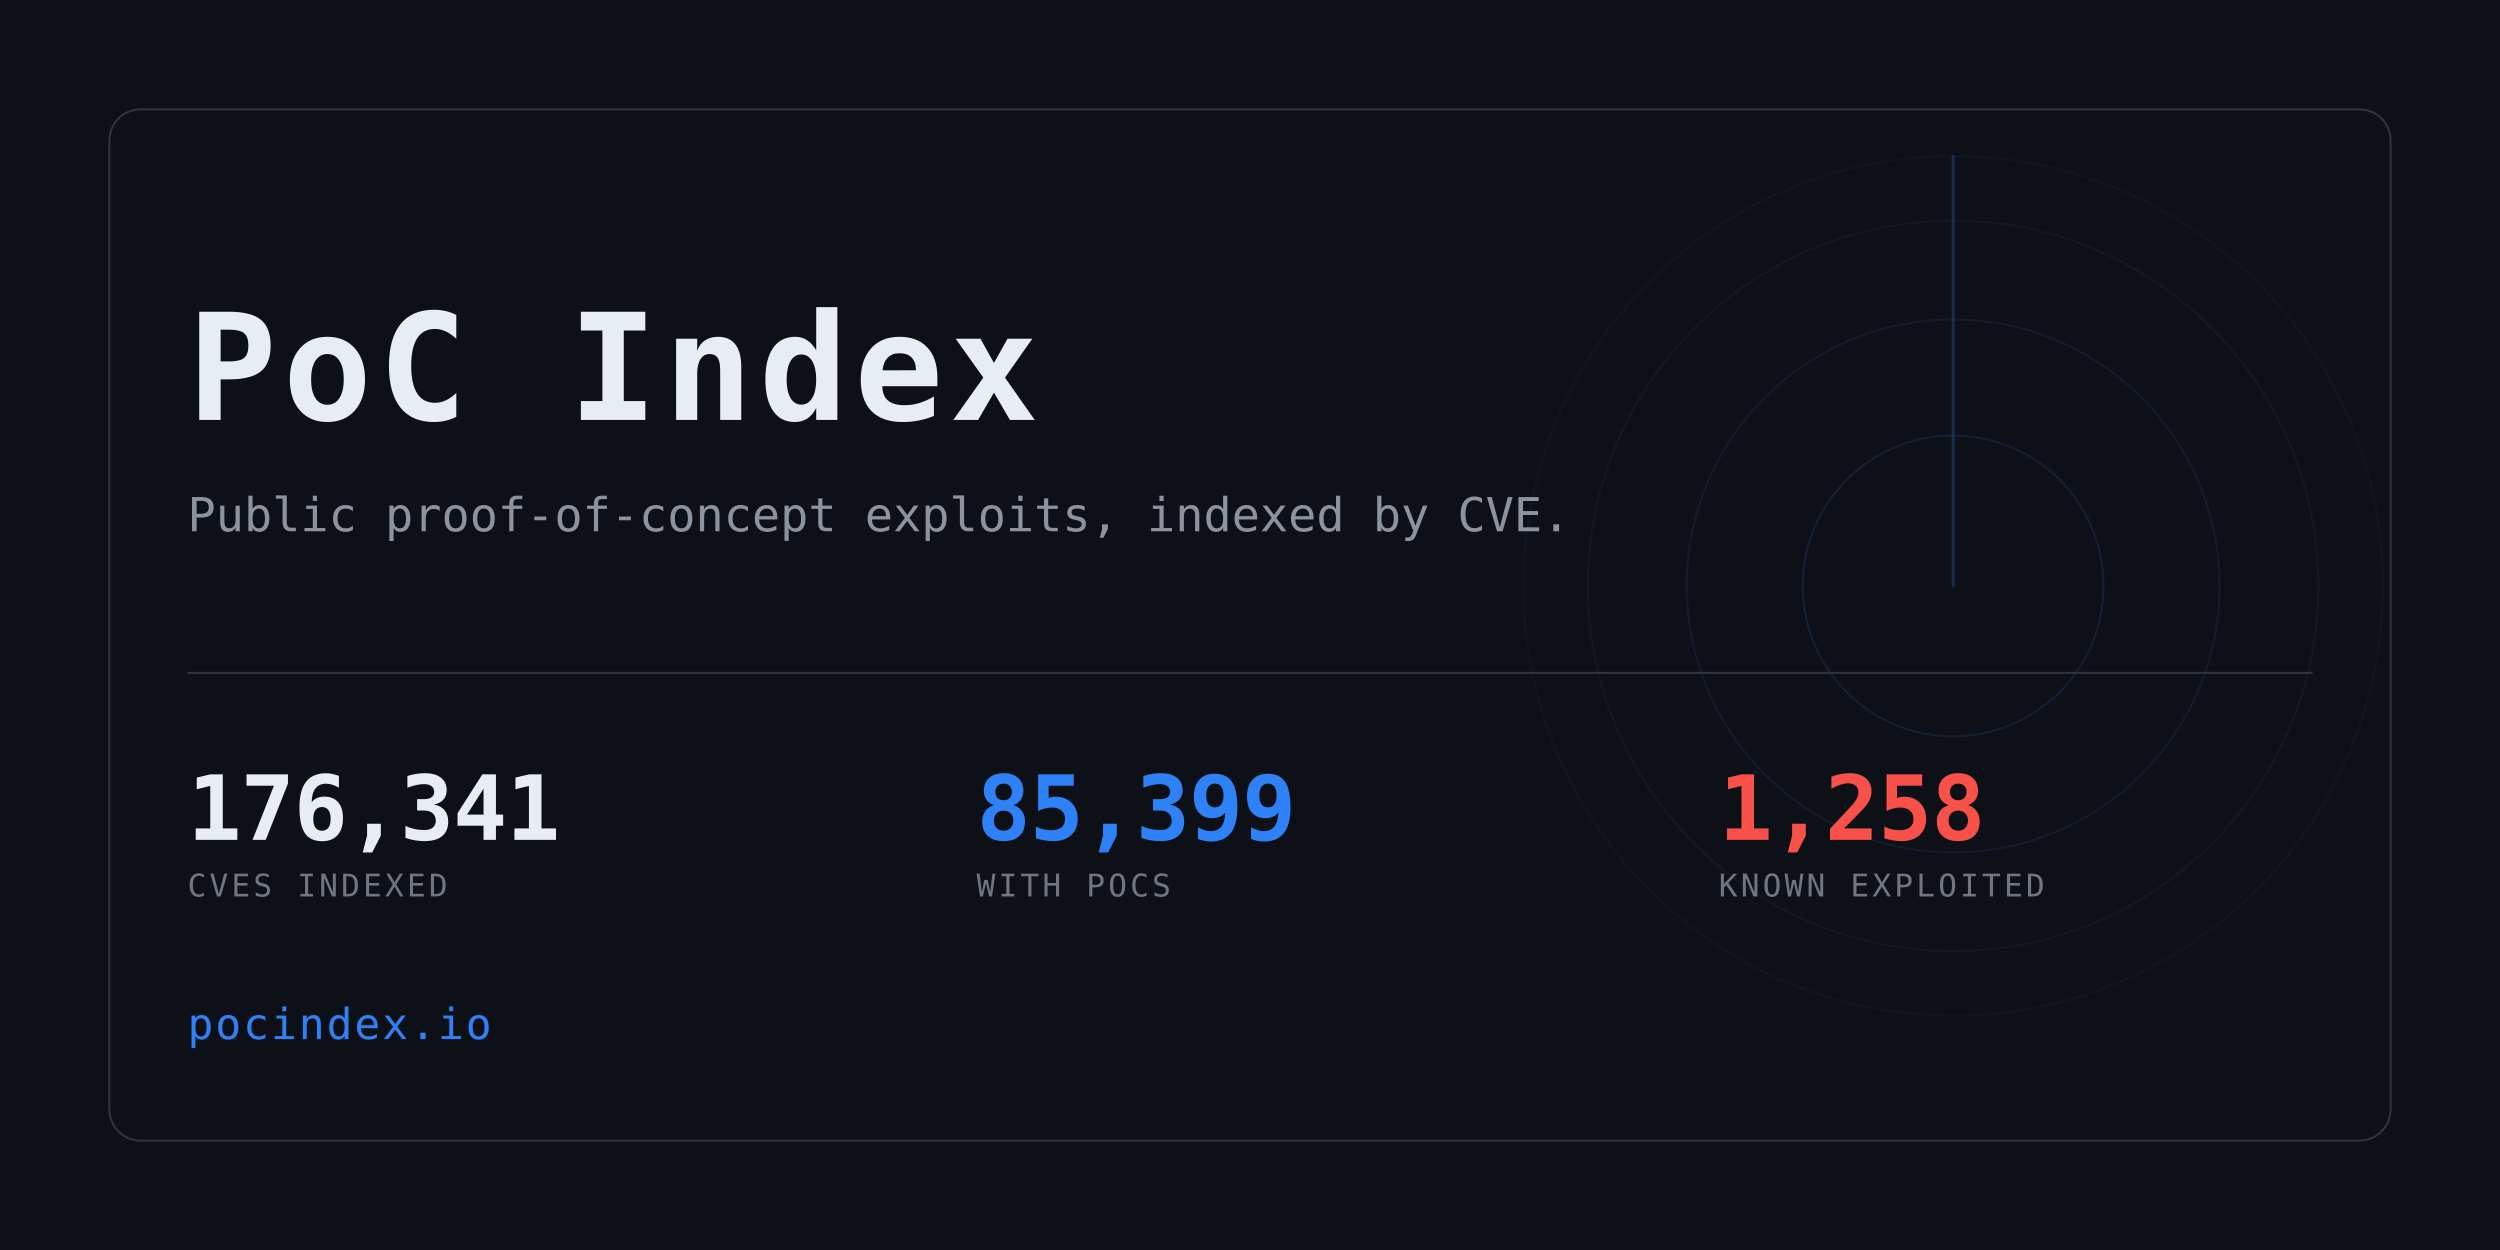
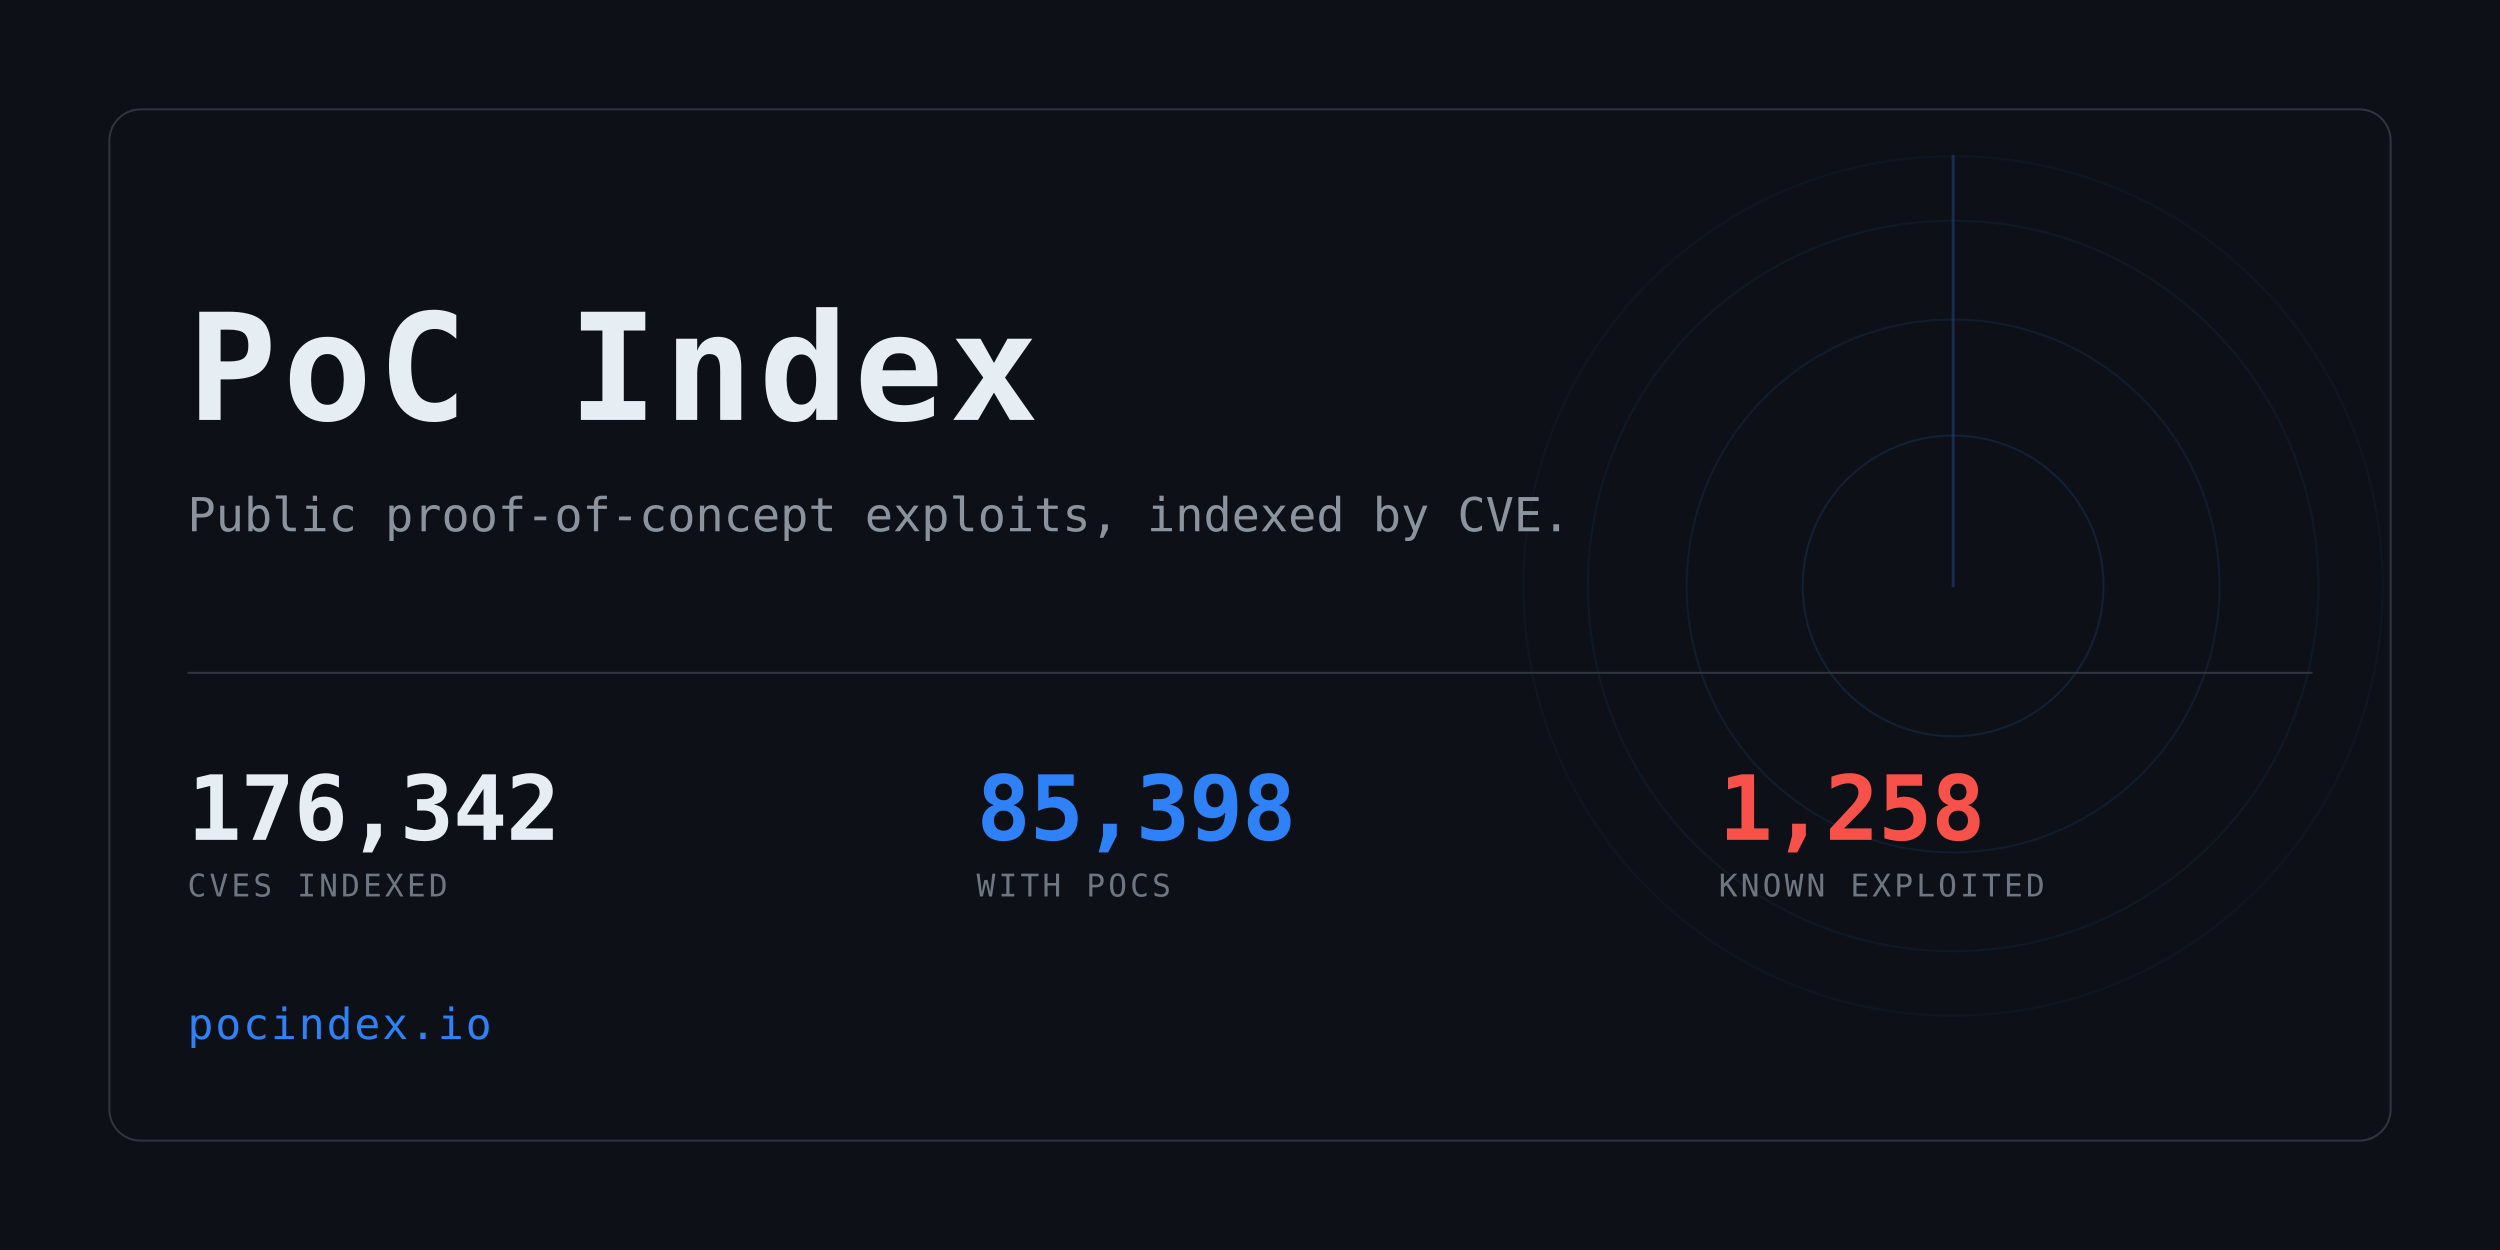
<svg xmlns="http://www.w3.org/2000/svg" width="1280" height="640" viewBox="0 0 1280 640" role="img" aria-label="PoC Index">
  <clipPath id="card">
    <rect x="56" y="56" width="1168" height="528" rx="16" />
  </clipPath>
  <rect width="1280" height="640" fill="#0d1117" />
  <g clip-path="url(#card)" opacity="0.6">
    <g>
      <circle cx="1000" cy="300" r="77.0" fill="none" stroke="#2f81f7" stroke-width="1" opacity="0.234" />
      <circle cx="1000" cy="300" r="136.4" fill="none" stroke="#2f81f7" stroke-width="1" opacity="0.169" />
      <circle cx="1000" cy="300" r="187.0" fill="none" stroke="#2f81f7" stroke-width="1" opacity="0.117" />
      <circle cx="1000" cy="300" r="220.0" fill="none" stroke="#2f81f7" stroke-width="1" opacity="0.078" />
      <line x1="1000" y1="300" x2="1000" y2="80.0" stroke="#2f81f7" stroke-width="1.5" stroke-linecap="round" opacity="0.416">
        <animateTransform attributeName="transform" type="rotate" from="0 1000 300" to="360 1000 300" dur="8s" repeatCount="indefinite" />
      </line>
    </g>
  </g>
  <rect x="56" y="56" width="1168" height="528" rx="16" fill="none" stroke="#30363d" />
  <text x="96" y="215" font-family="ui-monospace,SFMono-Regular,Menlo,Consolas,monospace" font-size="76" font-weight="700" fill="#e6edf3" letter-spacing="3">PoC Index</text>
  <text x="96" y="272" font-family="ui-monospace,SFMono-Regular,Menlo,Consolas,monospace" font-size="24" fill="#8b949e">
    Public proof-of-concept exploits, indexed by CVE.</text>
  <rect x="96" y="344" width="1088" height="1" fill="#30363d" />
-   <text x="96" y="430" font-family="ui-monospace,SFMono-Regular,Menlo,Consolas,monospace" font-size="46" font-weight="700" fill="#e6edf3" letter-spacing="-0.5">176,341</text>
+   <text x="96" y="430" font-family="ui-monospace,SFMono-Regular,Menlo,Consolas,monospace" font-size="46" font-weight="700" fill="#e6edf3" letter-spacing="-0.5">176,342</text>
  <text x="96" y="459" font-family="ui-monospace,SFMono-Regular,Menlo,Consolas,monospace" font-size="16" fill="#6e7681" letter-spacing="1.6">CVES INDEXED</text>
-   <text x="500" y="430" font-family="ui-monospace,SFMono-Regular,Menlo,Consolas,monospace" font-size="46" font-weight="700" fill="#2f81f7" letter-spacing="-0.5">85,399</text>
+   <text x="500" y="430" font-family="ui-monospace,SFMono-Regular,Menlo,Consolas,monospace" font-size="46" font-weight="700" fill="#2f81f7" letter-spacing="-0.5">85,398</text>
  <text x="500" y="459" font-family="ui-monospace,SFMono-Regular,Menlo,Consolas,monospace" font-size="16" fill="#6e7681" letter-spacing="1.6">WITH POCS</text>
  <text x="880" y="430" font-family="ui-monospace,SFMono-Regular,Menlo,Consolas,monospace" font-size="46" font-weight="700" fill="#f85149" letter-spacing="-0.5">1,258</text>
  <text x="880" y="459" font-family="ui-monospace,SFMono-Regular,Menlo,Consolas,monospace" font-size="16" fill="#6e7681" letter-spacing="1.6">KNOWN EXPLOITED</text>
  <text x="96" y="532" font-family="ui-monospace,SFMono-Regular,Menlo,Consolas,monospace" font-size="22" fill="#2f81f7" letter-spacing="1">pocindex.io</text>
</svg>
